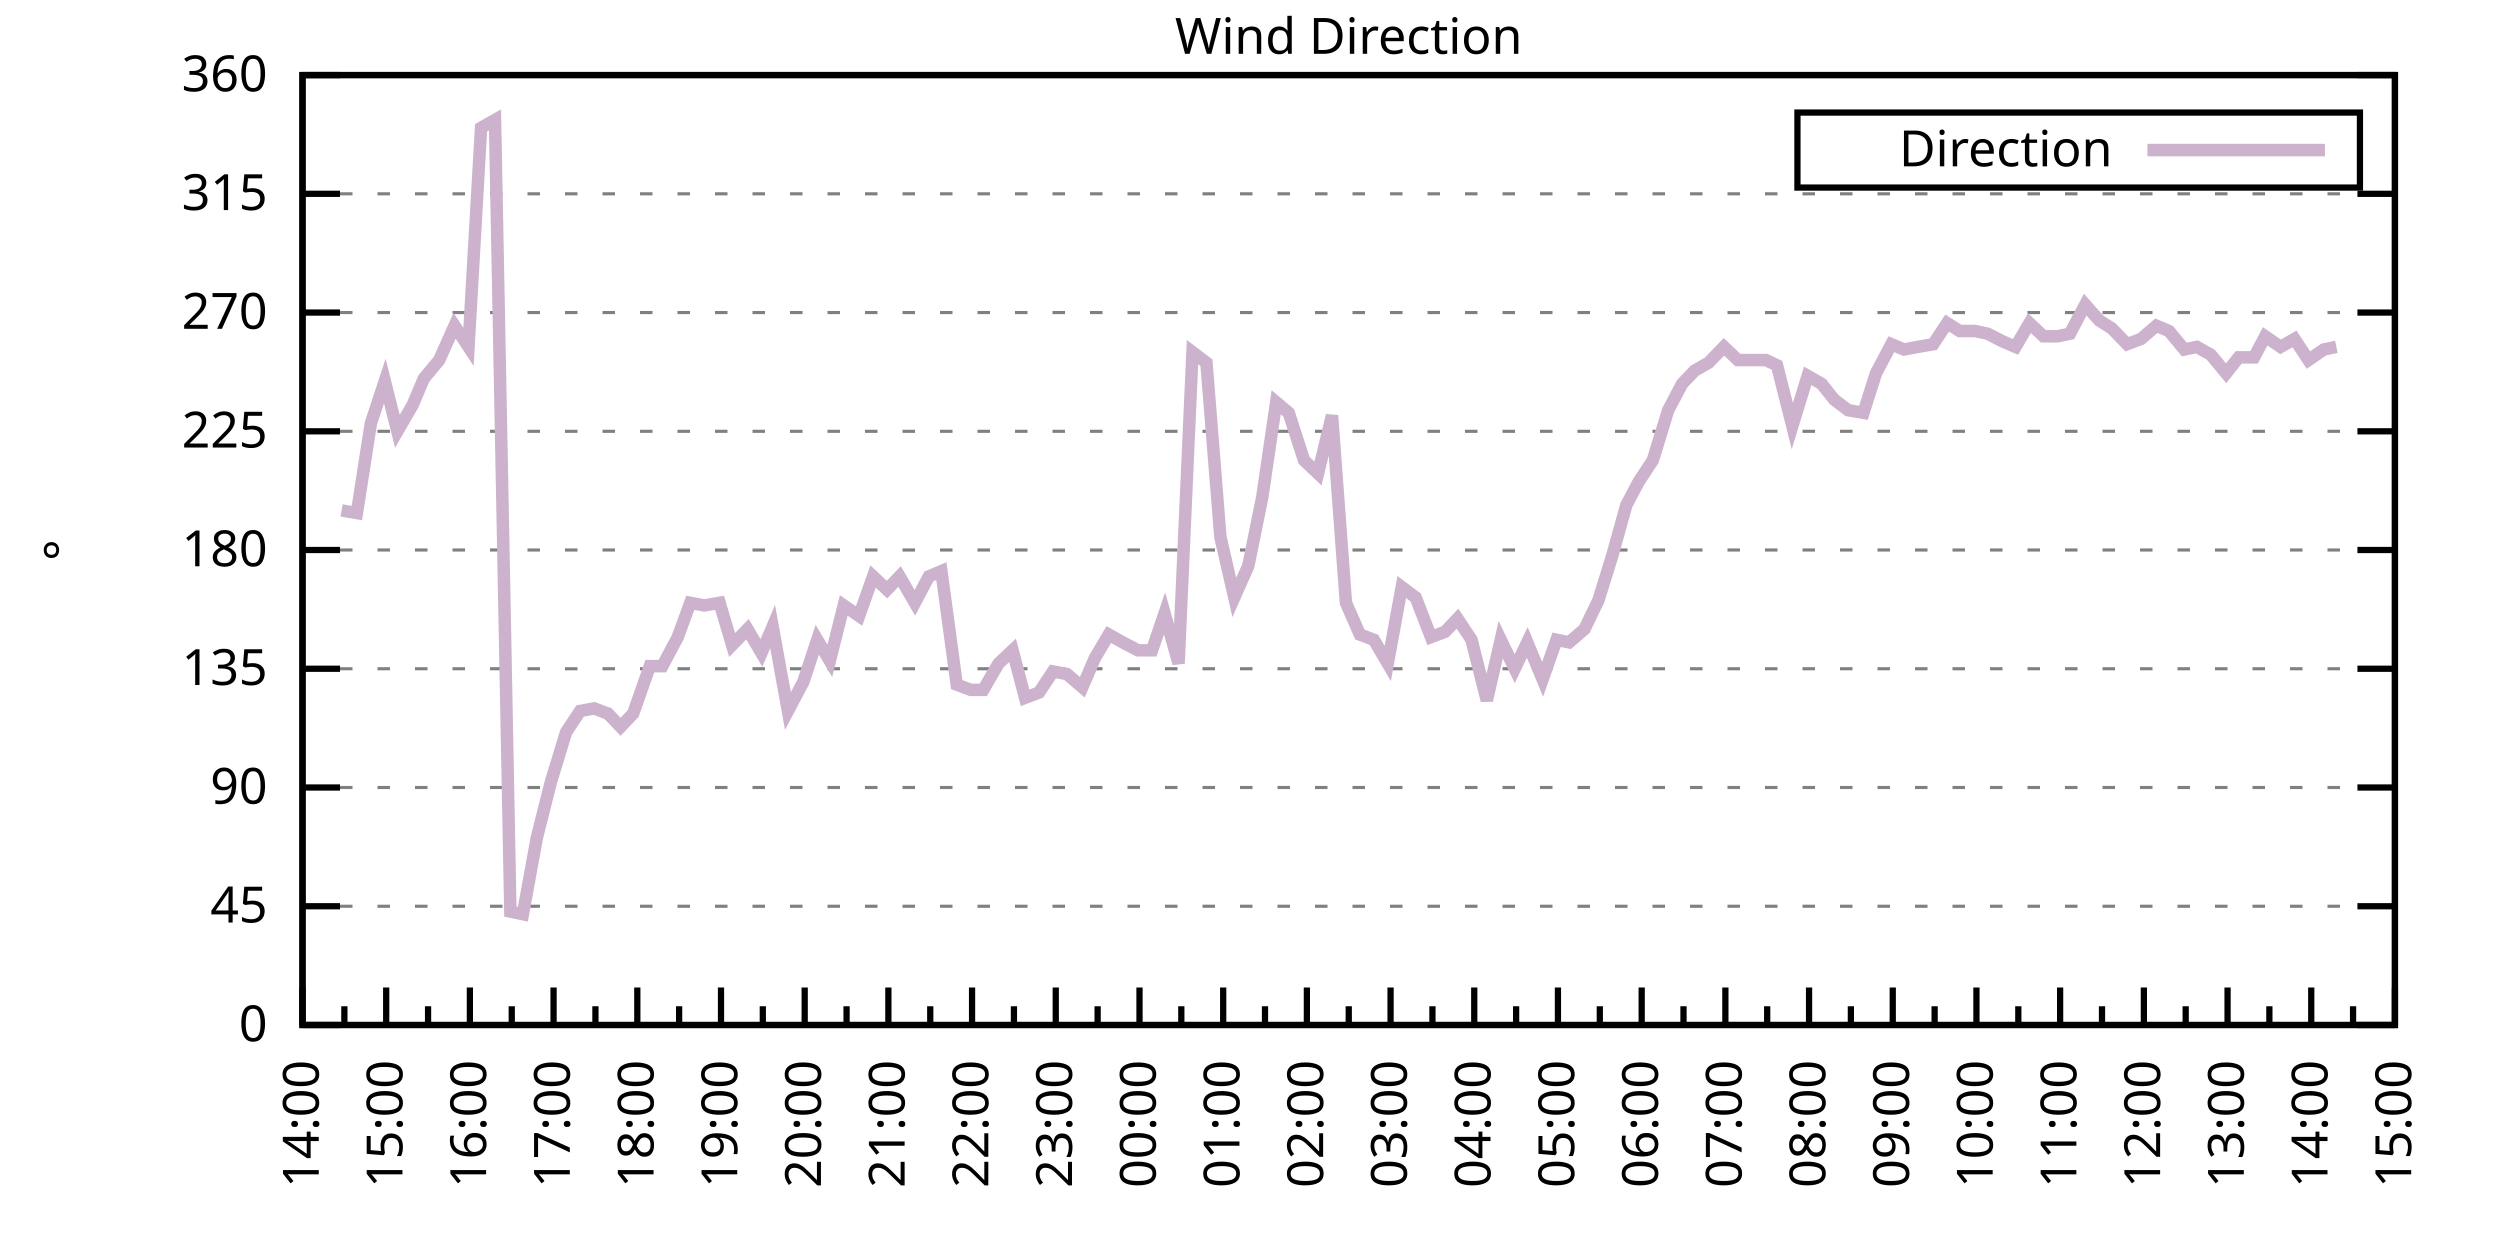
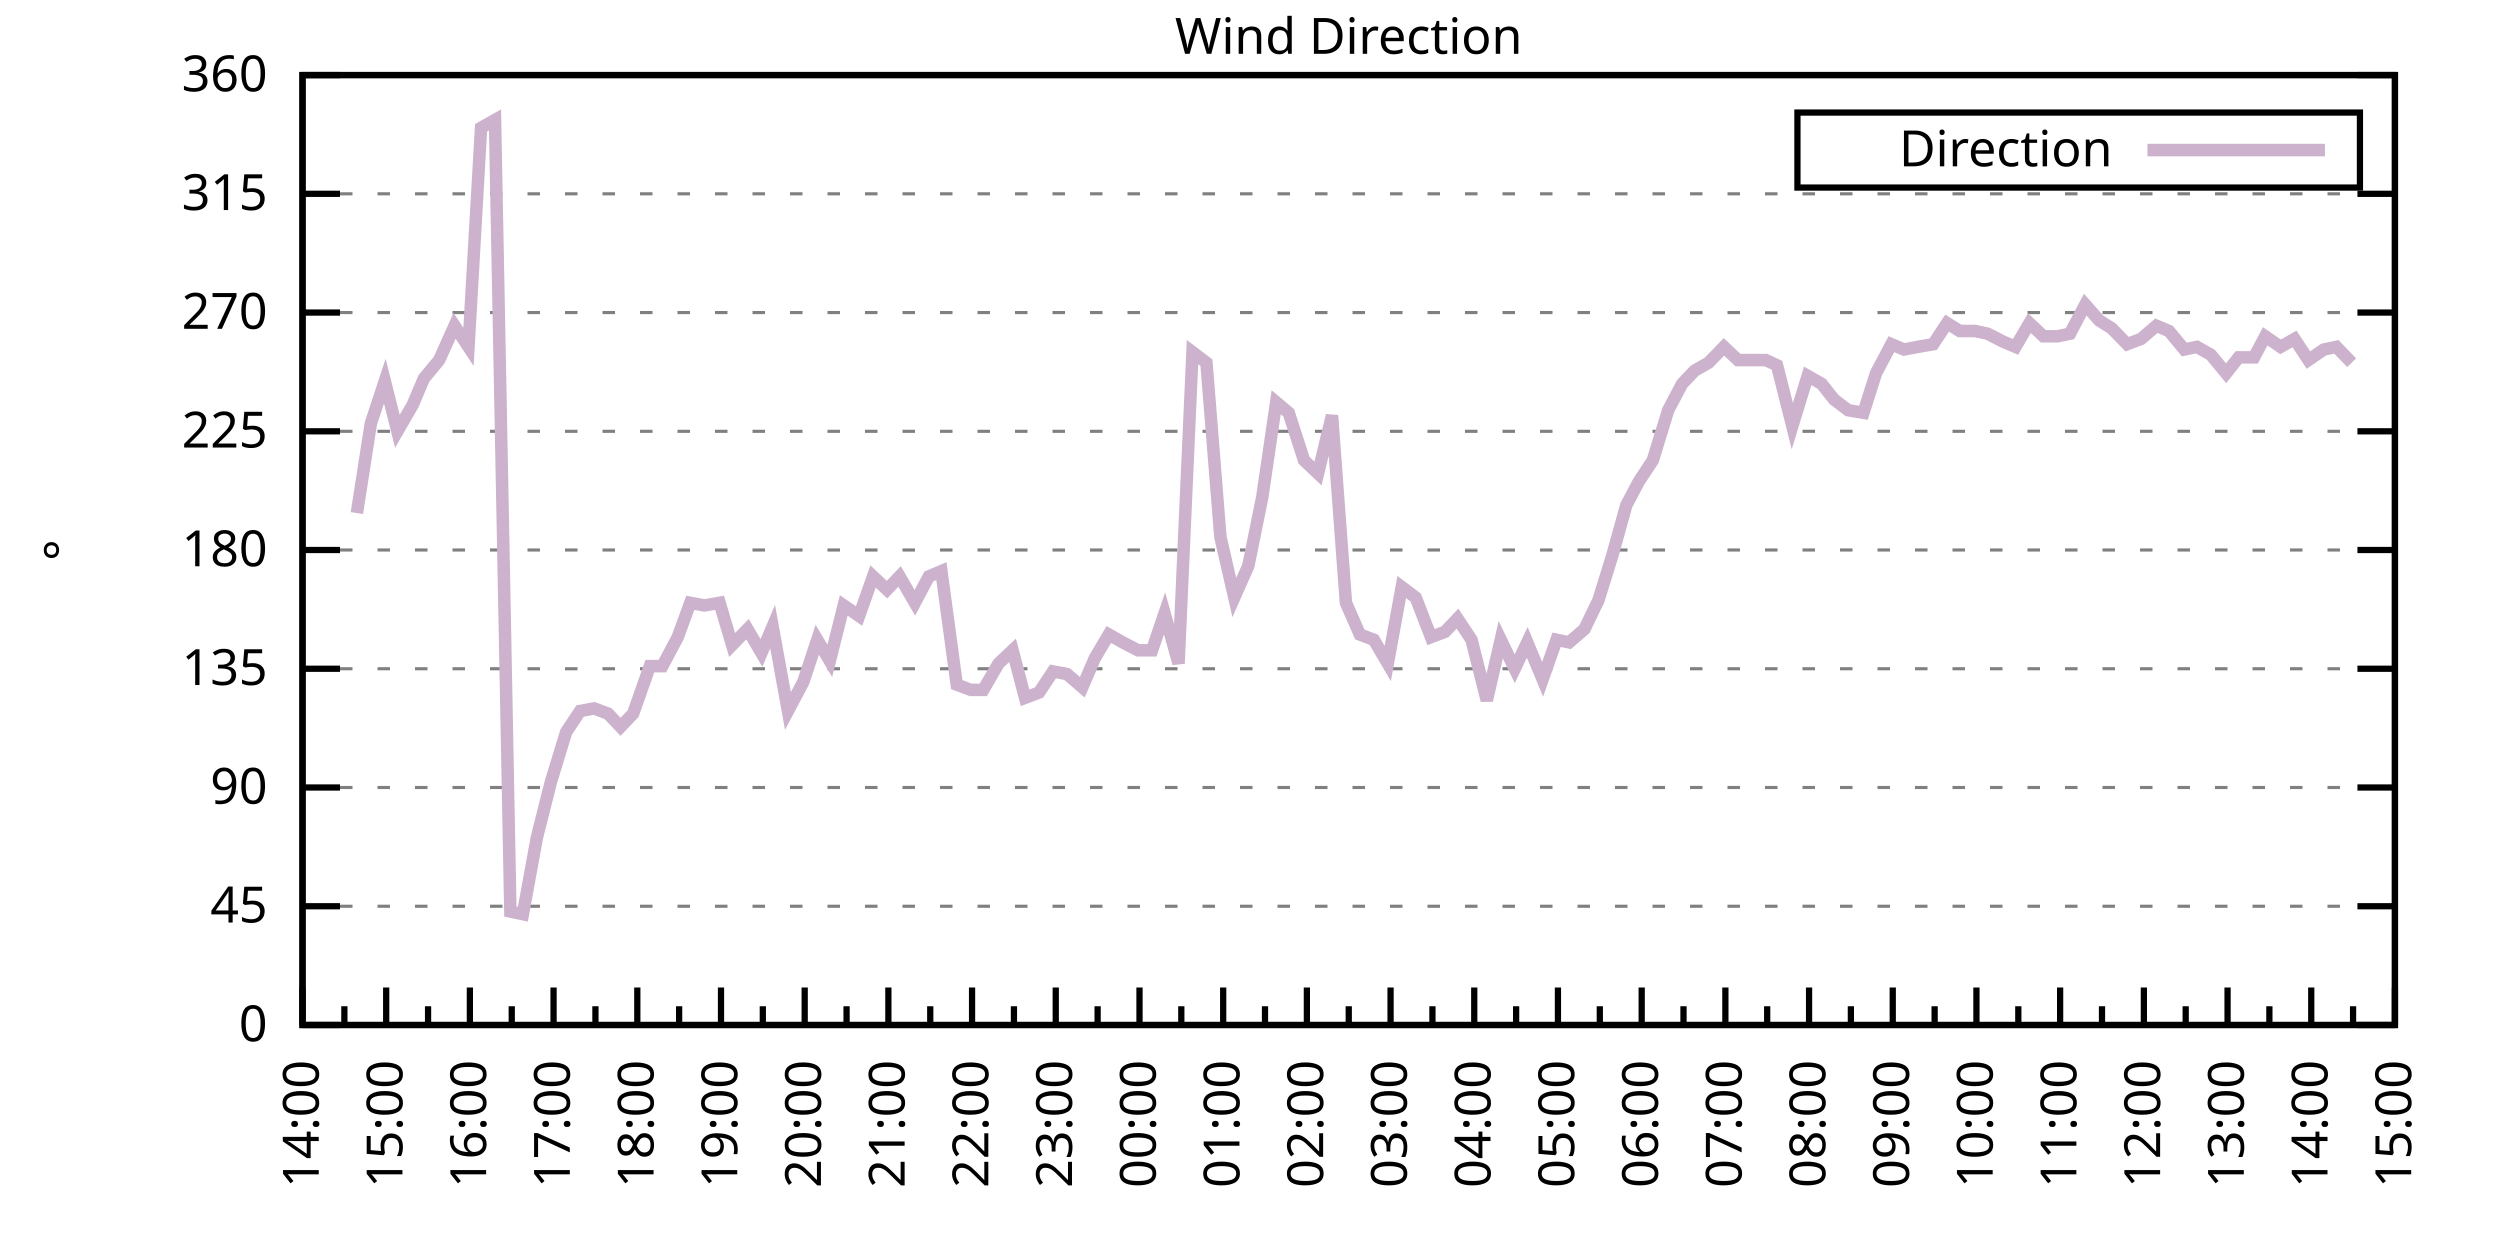
<svg xmlns="http://www.w3.org/2000/svg" xmlns:xlink="http://www.w3.org/1999/xlink" width="400" height="200" viewBox="0 0 400 200">
  <g id="gnuplot_canvas">
    <rect x="0" y="0" width="400" height="200" fill="none" />
    <defs>
      <circle id="gpDot" r="0.5" stroke-width="0.5" stroke="currentColor" />
      <path id="gpPt0" stroke-width="0.333" stroke="currentColor" d="M-1,0 h2 M0,-1 v2" />
      <path id="gpPt1" stroke-width="0.333" stroke="currentColor" d="M-1,-1 L1,1 M1,-1 L-1,1" />
      <path id="gpPt2" stroke-width="0.333" stroke="currentColor" d="M-1,0 L1,0 M0,-1 L0,1 M-1,-1 L1,1 M-1,1 L1,-1" />
      <rect id="gpPt3" stroke-width="0.333" stroke="currentColor" x="-1" y="-1" width="2" height="2" />
      <rect id="gpPt4" stroke-width="0.333" stroke="currentColor" fill="currentColor" x="-1" y="-1" width="2" height="2" />
      <circle id="gpPt5" stroke-width="0.333" stroke="currentColor" cx="0" cy="0" r="1" />
      <use xlink:href="#gpPt5" id="gpPt6" fill="currentColor" stroke="none" />
      <path id="gpPt7" stroke-width="0.333" stroke="currentColor" d="M0,-1.33 L-1.33,0.67 L1.33,0.67 z" />
      <use xlink:href="#gpPt7" id="gpPt8" fill="currentColor" stroke="none" />
      <use xlink:href="#gpPt7" id="gpPt9" stroke="currentColor" transform="rotate(180)" />
      <use xlink:href="#gpPt9" id="gpPt10" fill="currentColor" stroke="none" />
      <use xlink:href="#gpPt3" id="gpPt11" stroke="currentColor" transform="rotate(45)" />
      <use xlink:href="#gpPt11" id="gpPt12" fill="currentColor" stroke="none" />
      <path id="gpPt13" stroke-width="0.333" stroke="currentColor" d="M0,1.330 L1.265,0.411 L0.782,-1.067 L-0.782,-1.076 L-1.265,0.411 z" />
      <use xlink:href="#gpPt13" id="gpPt14" fill="currentColor" stroke="none" />
      <filter id="textbox" filterUnits="objectBoundingBox" x="0" y="0" height="1" width="1">
        <feFlood flood-color="white" flood-opacity="1" result="bgnd" />
        <feComposite in="SourceGraphic" in2="bgnd" operator="atop" />
      </filter>
      <filter id="greybox" filterUnits="objectBoundingBox" x="0" y="0" height="1" width="1">
        <feFlood flood-color="lightgrey" flood-opacity="1" result="grey" />
        <feComposite in="SourceGraphic" in2="grey" operator="atop" />
      </filter>
    </defs>
    <g fill="none" color="white" stroke="currentColor" stroke-width="1.00" stroke-linecap="butt" stroke-linejoin="miter">
</g>
    <g fill="none" color="black" stroke="currentColor" stroke-width="1.00" stroke-linecap="butt" stroke-linejoin="miter">
      <g stroke="none" shape-rendering="crispEdges">
        <polygon fill="rgb(255, 255, 255)" points="48.40,164.00 383.18,164.00 383.18,12.02 48.40,12.02 " />
      </g>
    </g>
    <g fill="none" color="black" stroke="currentColor" stroke-width="1.00" stroke-linecap="butt" stroke-linejoin="miter">
</g>
    <g fill="none" color="black" stroke="black" stroke-width="0.50" stroke-linecap="butt" stroke-linejoin="miter">
</g>
    <g fill="none" color="gray" stroke="currentColor" stroke-width="0.50" stroke-linecap="butt" stroke-linejoin="miter">
      <path stroke="gray" stroke-dasharray="2,4" class="gridline" d="M48.40,164.00 L383.19,164.00  " />
    </g>
    <g fill="none" color="gray" stroke="gray" stroke-width="1.00" stroke-linecap="butt" stroke-linejoin="miter">
</g>
    <g fill="none" color="black" stroke="currentColor" stroke-width="1.00" stroke-linecap="butt" stroke-linejoin="miter">
      <path stroke="black" d="M48.40,164.00 L54.40,164.00 M383.19,164.00 L377.19,164.00  " />
      <g transform="translate(42.80,166.60)" stroke="none" fill="black" font-family="Sans" font-size="8.00" text-anchor="end">
        <text>
          <tspan font-family="Sans"> 0</tspan>
        </text>
      </g>
    </g>
    <g fill="none" color="black" stroke="currentColor" stroke-width="1.00" stroke-linecap="butt" stroke-linejoin="miter">
</g>
    <g fill="none" color="black" stroke="black" stroke-width="0.50" stroke-linecap="butt" stroke-linejoin="miter">
</g>
    <g fill="none" color="gray" stroke="currentColor" stroke-width="0.50" stroke-linecap="butt" stroke-linejoin="miter">
      <path stroke="gray" stroke-dasharray="2,4" class="gridline" d="M48.40,145.00 L383.19,145.00  " />
    </g>
    <g fill="none" color="gray" stroke="gray" stroke-width="1.00" stroke-linecap="butt" stroke-linejoin="miter">
</g>
    <g fill="none" color="black" stroke="currentColor" stroke-width="1.00" stroke-linecap="butt" stroke-linejoin="miter">
      <path stroke="black" d="M48.40,145.00 L54.40,145.00 M383.19,145.00 L377.19,145.00  " />
      <g transform="translate(42.80,147.60)" stroke="none" fill="black" font-family="Sans" font-size="8.00" text-anchor="end">
        <text>
          <tspan font-family="Sans"> 45</tspan>
        </text>
      </g>
    </g>
    <g fill="none" color="black" stroke="currentColor" stroke-width="1.00" stroke-linecap="butt" stroke-linejoin="miter">
</g>
    <g fill="none" color="black" stroke="black" stroke-width="0.50" stroke-linecap="butt" stroke-linejoin="miter">
</g>
    <g fill="none" color="gray" stroke="currentColor" stroke-width="0.50" stroke-linecap="butt" stroke-linejoin="miter">
      <path stroke="gray" stroke-dasharray="2,4" class="gridline" d="M48.40,126.00 L383.19,126.00  " />
    </g>
    <g fill="none" color="gray" stroke="gray" stroke-width="1.00" stroke-linecap="butt" stroke-linejoin="miter">
</g>
    <g fill="none" color="black" stroke="currentColor" stroke-width="1.00" stroke-linecap="butt" stroke-linejoin="miter">
      <path stroke="black" d="M48.40,126.00 L54.40,126.00 M383.19,126.00 L377.19,126.00  " />
      <g transform="translate(42.80,128.60)" stroke="none" fill="black" font-family="Sans" font-size="8.00" text-anchor="end">
        <text>
          <tspan font-family="Sans"> 90</tspan>
        </text>
      </g>
    </g>
    <g fill="none" color="black" stroke="currentColor" stroke-width="1.00" stroke-linecap="butt" stroke-linejoin="miter">
</g>
    <g fill="none" color="black" stroke="black" stroke-width="0.50" stroke-linecap="butt" stroke-linejoin="miter">
</g>
    <g fill="none" color="gray" stroke="currentColor" stroke-width="0.50" stroke-linecap="butt" stroke-linejoin="miter">
      <path stroke="gray" stroke-dasharray="2,4" class="gridline" d="M48.40,107.00 L383.19,107.00  " />
    </g>
    <g fill="none" color="gray" stroke="gray" stroke-width="1.00" stroke-linecap="butt" stroke-linejoin="miter">
</g>
    <g fill="none" color="black" stroke="currentColor" stroke-width="1.00" stroke-linecap="butt" stroke-linejoin="miter">
      <path stroke="black" d="M48.40,107.00 L54.40,107.00 M383.19,107.00 L377.19,107.00  " />
      <g transform="translate(42.80,109.60)" stroke="none" fill="black" font-family="Sans" font-size="8.00" text-anchor="end">
        <text>
          <tspan font-family="Sans"> 135</tspan>
        </text>
      </g>
    </g>
    <g fill="none" color="black" stroke="currentColor" stroke-width="1.00" stroke-linecap="butt" stroke-linejoin="miter">
</g>
    <g fill="none" color="black" stroke="black" stroke-width="0.50" stroke-linecap="butt" stroke-linejoin="miter">
</g>
    <g fill="none" color="gray" stroke="currentColor" stroke-width="0.50" stroke-linecap="butt" stroke-linejoin="miter">
      <path stroke="gray" stroke-dasharray="2,4" class="gridline" d="M48.40,88.00 L383.19,88.00  " />
    </g>
    <g fill="none" color="gray" stroke="gray" stroke-width="1.00" stroke-linecap="butt" stroke-linejoin="miter">
</g>
    <g fill="none" color="black" stroke="currentColor" stroke-width="1.00" stroke-linecap="butt" stroke-linejoin="miter">
      <path stroke="black" d="M48.40,88.00 L54.40,88.00 M383.19,88.00 L377.19,88.00  " />
      <g transform="translate(42.80,90.60)" stroke="none" fill="black" font-family="Sans" font-size="8.00" text-anchor="end">
        <text>
          <tspan font-family="Sans"> 180</tspan>
        </text>
      </g>
    </g>
    <g fill="none" color="black" stroke="currentColor" stroke-width="1.00" stroke-linecap="butt" stroke-linejoin="miter">
</g>
    <g fill="none" color="black" stroke="black" stroke-width="0.50" stroke-linecap="butt" stroke-linejoin="miter">
</g>
    <g fill="none" color="gray" stroke="currentColor" stroke-width="0.50" stroke-linecap="butt" stroke-linejoin="miter">
      <path stroke="gray" stroke-dasharray="2,4" class="gridline" d="M48.40,69.01 L383.19,69.01  " />
    </g>
    <g fill="none" color="gray" stroke="gray" stroke-width="1.00" stroke-linecap="butt" stroke-linejoin="miter">
</g>
    <g fill="none" color="black" stroke="currentColor" stroke-width="1.00" stroke-linecap="butt" stroke-linejoin="miter">
      <path stroke="black" d="M48.40,69.01 L54.40,69.01 M383.19,69.01 L377.19,69.01  " />
      <g transform="translate(42.80,71.61)" stroke="none" fill="black" font-family="Sans" font-size="8.00" text-anchor="end">
        <text>
          <tspan font-family="Sans"> 225</tspan>
        </text>
      </g>
    </g>
    <g fill="none" color="black" stroke="currentColor" stroke-width="1.00" stroke-linecap="butt" stroke-linejoin="miter">
</g>
    <g fill="none" color="black" stroke="black" stroke-width="0.50" stroke-linecap="butt" stroke-linejoin="miter">
</g>
    <g fill="none" color="gray" stroke="currentColor" stroke-width="0.50" stroke-linecap="butt" stroke-linejoin="miter">
      <path stroke="gray" stroke-dasharray="2,4" class="gridline" d="M48.40,50.01 L383.19,50.01  " />
    </g>
    <g fill="none" color="gray" stroke="gray" stroke-width="1.00" stroke-linecap="butt" stroke-linejoin="miter">
</g>
    <g fill="none" color="black" stroke="currentColor" stroke-width="1.00" stroke-linecap="butt" stroke-linejoin="miter">
      <path stroke="black" d="M48.40,50.01 L54.40,50.01 M383.19,50.01 L377.19,50.01  " />
      <g transform="translate(42.80,52.61)" stroke="none" fill="black" font-family="Sans" font-size="8.00" text-anchor="end">
        <text>
          <tspan font-family="Sans"> 270</tspan>
        </text>
      </g>
    </g>
    <g fill="none" color="black" stroke="currentColor" stroke-width="1.00" stroke-linecap="butt" stroke-linejoin="miter">
</g>
    <g fill="none" color="black" stroke="black" stroke-width="0.50" stroke-linecap="butt" stroke-linejoin="miter">
</g>
    <g fill="none" color="gray" stroke="currentColor" stroke-width="0.50" stroke-linecap="butt" stroke-linejoin="miter">
      <path stroke="gray" stroke-dasharray="2,4" class="gridline" d="M48.40,31.01 L383.19,31.01  " />
    </g>
    <g fill="none" color="gray" stroke="gray" stroke-width="1.00" stroke-linecap="butt" stroke-linejoin="miter">
</g>
    <g fill="none" color="black" stroke="currentColor" stroke-width="1.00" stroke-linecap="butt" stroke-linejoin="miter">
      <path stroke="black" d="M48.40,31.01 L54.40,31.01 M383.19,31.01 L377.19,31.01  " />
      <g transform="translate(42.80,33.61)" stroke="none" fill="black" font-family="Sans" font-size="8.00" text-anchor="end">
        <text>
          <tspan font-family="Sans"> 315</tspan>
        </text>
      </g>
    </g>
    <g fill="none" color="black" stroke="currentColor" stroke-width="1.00" stroke-linecap="butt" stroke-linejoin="miter">
</g>
    <g fill="none" color="black" stroke="black" stroke-width="0.50" stroke-linecap="butt" stroke-linejoin="miter">
</g>
    <g fill="none" color="gray" stroke="currentColor" stroke-width="0.50" stroke-linecap="butt" stroke-linejoin="miter">
      <path stroke="gray" stroke-dasharray="2,4" class="gridline" d="M48.40,12.01 L383.19,12.01  " />
    </g>
    <g fill="none" color="gray" stroke="gray" stroke-width="1.00" stroke-linecap="butt" stroke-linejoin="miter">
</g>
    <g fill="none" color="black" stroke="currentColor" stroke-width="1.00" stroke-linecap="butt" stroke-linejoin="miter">
      <path stroke="black" d="M48.40,12.01 L54.40,12.01 M383.19,12.01 L377.19,12.01  " />
      <g transform="translate(42.80,14.61)" stroke="none" fill="black" font-family="Sans" font-size="8.00" text-anchor="end">
        <text>
          <tspan font-family="Sans"> 360</tspan>
        </text>
      </g>
    </g>
    <g fill="none" color="black" stroke="currentColor" stroke-width="1.00" stroke-linecap="butt" stroke-linejoin="miter">
      <path stroke="black" d="M48.40,164.00 L48.40,158.00  " />
      <g transform="translate(51.00,169.60) rotate(270)" stroke="none" fill="black" font-family="Sans" font-size="8.00" text-anchor="end">
        <text>
          <tspan font-family="Sans">14:00</tspan>
        </text>
      </g>
    </g>
    <g fill="none" color="black" stroke="currentColor" stroke-width="1.00" stroke-linecap="butt" stroke-linejoin="miter">
      <path stroke="black" d="M55.10,164.00 L55.10,161.00 M61.79,164.00 L61.79,158.00  " />
      <g transform="translate(64.39,169.60) rotate(270)" stroke="none" fill="black" font-family="Sans" font-size="8.00" text-anchor="end">
        <text>
          <tspan font-family="Sans">15:00</tspan>
        </text>
      </g>
    </g>
    <g fill="none" color="black" stroke="currentColor" stroke-width="1.00" stroke-linecap="butt" stroke-linejoin="miter">
      <path stroke="black" d="M68.49,164.00 L68.49,161.00 M75.18,164.00 L75.18,158.00  " />
      <g transform="translate(77.78,169.60) rotate(270)" stroke="none" fill="black" font-family="Sans" font-size="8.00" text-anchor="end">
        <text>
          <tspan font-family="Sans">16:00</tspan>
        </text>
      </g>
    </g>
    <g fill="none" color="black" stroke="currentColor" stroke-width="1.00" stroke-linecap="butt" stroke-linejoin="miter">
      <path stroke="black" d="M81.88,164.00 L81.88,161.00 M88.57,164.00 L88.57,158.00  " />
      <g transform="translate(91.17,169.60) rotate(270)" stroke="none" fill="black" font-family="Sans" font-size="8.00" text-anchor="end">
        <text>
          <tspan font-family="Sans">17:00</tspan>
        </text>
      </g>
    </g>
    <g fill="none" color="black" stroke="currentColor" stroke-width="1.00" stroke-linecap="butt" stroke-linejoin="miter">
      <path stroke="black" d="M95.27,164.00 L95.27,161.00 M101.97,164.00 L101.97,158.00  " />
      <g transform="translate(104.57,169.60) rotate(270)" stroke="none" fill="black" font-family="Sans" font-size="8.00" text-anchor="end">
        <text>
          <tspan font-family="Sans">18:00</tspan>
        </text>
      </g>
    </g>
    <g fill="none" color="black" stroke="currentColor" stroke-width="1.00" stroke-linecap="butt" stroke-linejoin="miter">
      <path stroke="black" d="M108.66,164.00 L108.66,161.00 M115.36,164.00 L115.36,158.00  " />
      <g transform="translate(117.96,169.60) rotate(270)" stroke="none" fill="black" font-family="Sans" font-size="8.00" text-anchor="end">
        <text>
          <tspan font-family="Sans">19:00</tspan>
        </text>
      </g>
    </g>
    <g fill="none" color="black" stroke="currentColor" stroke-width="1.00" stroke-linecap="butt" stroke-linejoin="miter">
      <path stroke="black" d="M122.05,164.00 L122.05,161.00 M128.75,164.00 L128.75,158.00  " />
      <g transform="translate(131.35,169.60) rotate(270)" stroke="none" fill="black" font-family="Sans" font-size="8.00" text-anchor="end">
        <text>
          <tspan font-family="Sans">20:00</tspan>
        </text>
      </g>
    </g>
    <g fill="none" color="black" stroke="currentColor" stroke-width="1.00" stroke-linecap="butt" stroke-linejoin="miter">
      <path stroke="black" d="M135.45,164.00 L135.45,161.00 M142.14,164.00 L142.14,158.00  " />
      <g transform="translate(144.74,169.60) rotate(270)" stroke="none" fill="black" font-family="Sans" font-size="8.00" text-anchor="end">
        <text>
          <tspan font-family="Sans">21:00</tspan>
        </text>
      </g>
    </g>
    <g fill="none" color="black" stroke="currentColor" stroke-width="1.00" stroke-linecap="butt" stroke-linejoin="miter">
      <path stroke="black" d="M148.84,164.00 L148.84,161.00 M155.53,164.00 L155.53,158.00  " />
      <g transform="translate(158.13,169.60) rotate(270)" stroke="none" fill="black" font-family="Sans" font-size="8.00" text-anchor="end">
        <text>
          <tspan font-family="Sans">22:00</tspan>
        </text>
      </g>
    </g>
    <g fill="none" color="black" stroke="currentColor" stroke-width="1.00" stroke-linecap="butt" stroke-linejoin="miter">
      <path stroke="black" d="M162.23,164.00 L162.23,161.00 M168.92,164.00 L168.92,158.00  " />
      <g transform="translate(171.52,169.60) rotate(270)" stroke="none" fill="black" font-family="Sans" font-size="8.00" text-anchor="end">
        <text>
          <tspan font-family="Sans">23:00</tspan>
        </text>
      </g>
    </g>
    <g fill="none" color="black" stroke="currentColor" stroke-width="1.00" stroke-linecap="butt" stroke-linejoin="miter">
      <path stroke="black" d="M175.62,164.00 L175.62,161.00 M182.32,164.00 L182.32,158.00  " />
      <g transform="translate(184.92,169.60) rotate(270)" stroke="none" fill="black" font-family="Sans" font-size="8.00" text-anchor="end">
        <text>
          <tspan font-family="Sans">00:00</tspan>
        </text>
      </g>
    </g>
    <g fill="none" color="black" stroke="currentColor" stroke-width="1.00" stroke-linecap="butt" stroke-linejoin="miter">
      <path stroke="black" d="M189.01,164.00 L189.01,161.00 M195.71,164.00 L195.71,158.00  " />
      <g transform="translate(198.31,169.60) rotate(270)" stroke="none" fill="black" font-family="Sans" font-size="8.00" text-anchor="end">
        <text>
          <tspan font-family="Sans">01:00</tspan>
        </text>
      </g>
    </g>
    <g fill="none" color="black" stroke="currentColor" stroke-width="1.00" stroke-linecap="butt" stroke-linejoin="miter">
      <path stroke="black" d="M202.40,164.00 L202.40,161.00 M209.10,164.00 L209.10,158.00  " />
      <g transform="translate(211.70,169.60) rotate(270)" stroke="none" fill="black" font-family="Sans" font-size="8.00" text-anchor="end">
        <text>
          <tspan font-family="Sans">02:00</tspan>
        </text>
      </g>
    </g>
    <g fill="none" color="black" stroke="currentColor" stroke-width="1.00" stroke-linecap="butt" stroke-linejoin="miter">
      <path stroke="black" d="M215.80,164.00 L215.80,161.00 M222.49,164.00 L222.49,158.00  " />
      <g transform="translate(225.09,169.60) rotate(270)" stroke="none" fill="black" font-family="Sans" font-size="8.00" text-anchor="end">
        <text>
          <tspan font-family="Sans">03:00</tspan>
        </text>
      </g>
    </g>
    <g fill="none" color="black" stroke="currentColor" stroke-width="1.00" stroke-linecap="butt" stroke-linejoin="miter">
      <path stroke="black" d="M229.19,164.00 L229.19,161.00 M235.88,164.00 L235.88,158.00  " />
      <g transform="translate(238.48,169.60) rotate(270)" stroke="none" fill="black" font-family="Sans" font-size="8.00" text-anchor="end">
        <text>
          <tspan font-family="Sans">04:00</tspan>
        </text>
      </g>
    </g>
    <g fill="none" color="black" stroke="currentColor" stroke-width="1.00" stroke-linecap="butt" stroke-linejoin="miter">
      <path stroke="black" d="M242.58,164.00 L242.58,161.00 M249.27,164.00 L249.27,158.00  " />
      <g transform="translate(251.87,169.60) rotate(270)" stroke="none" fill="black" font-family="Sans" font-size="8.00" text-anchor="end">
        <text>
          <tspan font-family="Sans">05:00</tspan>
        </text>
      </g>
    </g>
    <g fill="none" color="black" stroke="currentColor" stroke-width="1.00" stroke-linecap="butt" stroke-linejoin="miter">
      <path stroke="black" d="M255.97,164.00 L255.97,161.00 M262.67,164.00 L262.67,158.00  " />
      <g transform="translate(265.27,169.60) rotate(270)" stroke="none" fill="black" font-family="Sans" font-size="8.00" text-anchor="end">
        <text>
          <tspan font-family="Sans">06:00</tspan>
        </text>
      </g>
    </g>
    <g fill="none" color="black" stroke="currentColor" stroke-width="1.00" stroke-linecap="butt" stroke-linejoin="miter">
      <path stroke="black" d="M269.36,164.00 L269.36,161.00 M276.06,164.00 L276.06,158.00  " />
      <g transform="translate(278.66,169.60) rotate(270)" stroke="none" fill="black" font-family="Sans" font-size="8.00" text-anchor="end">
        <text>
          <tspan font-family="Sans">07:00</tspan>
        </text>
      </g>
    </g>
    <g fill="none" color="black" stroke="currentColor" stroke-width="1.00" stroke-linecap="butt" stroke-linejoin="miter">
      <path stroke="black" d="M282.75,164.00 L282.75,161.00 M289.45,164.00 L289.45,158.00  " />
      <g transform="translate(292.05,169.60) rotate(270)" stroke="none" fill="black" font-family="Sans" font-size="8.00" text-anchor="end">
        <text>
          <tspan font-family="Sans">08:00</tspan>
        </text>
      </g>
    </g>
    <g fill="none" color="black" stroke="currentColor" stroke-width="1.00" stroke-linecap="butt" stroke-linejoin="miter">
      <path stroke="black" d="M296.14,164.00 L296.14,161.00 M302.84,164.00 L302.84,158.00  " />
      <g transform="translate(305.44,169.60) rotate(270)" stroke="none" fill="black" font-family="Sans" font-size="8.00" text-anchor="end">
        <text>
          <tspan font-family="Sans">09:00</tspan>
        </text>
      </g>
    </g>
    <g fill="none" color="black" stroke="currentColor" stroke-width="1.00" stroke-linecap="butt" stroke-linejoin="miter">
      <path stroke="black" d="M309.54,164.00 L309.54,161.00 M316.23,164.00 L316.23,158.00  " />
      <g transform="translate(318.83,169.60) rotate(270)" stroke="none" fill="black" font-family="Sans" font-size="8.00" text-anchor="end">
        <text>
          <tspan font-family="Sans">10:00</tspan>
        </text>
      </g>
    </g>
    <g fill="none" color="black" stroke="currentColor" stroke-width="1.00" stroke-linecap="butt" stroke-linejoin="miter">
      <path stroke="black" d="M322.93,164.00 L322.93,161.00 M329.62,164.00 L329.62,158.00  " />
      <g transform="translate(332.22,169.60) rotate(270)" stroke="none" fill="black" font-family="Sans" font-size="8.00" text-anchor="end">
        <text>
          <tspan font-family="Sans">11:00</tspan>
        </text>
      </g>
    </g>
    <g fill="none" color="black" stroke="currentColor" stroke-width="1.00" stroke-linecap="butt" stroke-linejoin="miter">
      <path stroke="black" d="M336.32,164.00 L336.32,161.00 M343.02,164.00 L343.02,158.00  " />
      <g transform="translate(345.62,169.60) rotate(270)" stroke="none" fill="black" font-family="Sans" font-size="8.00" text-anchor="end">
        <text>
          <tspan font-family="Sans">12:00</tspan>
        </text>
      </g>
    </g>
    <g fill="none" color="black" stroke="currentColor" stroke-width="1.00" stroke-linecap="butt" stroke-linejoin="miter">
      <path stroke="black" d="M349.71,164.00 L349.71,161.00 M356.41,164.00 L356.41,158.00  " />
      <g transform="translate(359.01,169.60) rotate(270)" stroke="none" fill="black" font-family="Sans" font-size="8.00" text-anchor="end">
        <text>
          <tspan font-family="Sans">13:00</tspan>
        </text>
      </g>
    </g>
    <g fill="none" color="black" stroke="currentColor" stroke-width="1.00" stroke-linecap="butt" stroke-linejoin="miter">
      <path stroke="black" d="M363.10,164.00 L363.10,161.00 M369.80,164.00 L369.80,158.00  " />
      <g transform="translate(372.40,169.60) rotate(270)" stroke="none" fill="black" font-family="Sans" font-size="8.00" text-anchor="end">
        <text>
          <tspan font-family="Sans">14:00</tspan>
        </text>
      </g>
    </g>
    <g fill="none" color="black" stroke="currentColor" stroke-width="1.00" stroke-linecap="butt" stroke-linejoin="miter">
      <path stroke="black" d="M376.49,164.00 L376.49,161.00 M383.19,164.00 L383.19,158.00  " />
      <g transform="translate(385.79,169.60) rotate(270)" stroke="none" fill="black" font-family="Sans" font-size="8.00" text-anchor="end">
        <text>
          <tspan font-family="Sans">15:00</tspan>
        </text>
      </g>
    </g>
    <g fill="none" color="black" stroke="currentColor" stroke-width="1.00" stroke-linecap="butt" stroke-linejoin="miter">
</g>
    <g fill="none" color="black" stroke="currentColor" stroke-width="1.00" stroke-linecap="butt" stroke-linejoin="miter">
      <path stroke="black" d="M48.40,12.01 L48.40,164.00 L383.19,164.00 L383.19,12.01 L48.40,12.01 Z  " />
    </g>
    <g fill="none" color="black" stroke="currentColor" stroke-width="1.00" stroke-linecap="butt" stroke-linejoin="miter">
      <g transform="translate(12.80,88.01) rotate(270)" stroke="none" fill="black" font-family="Sans" font-size="8.00" text-anchor="middle">
        <text>
          <tspan font-family="Sans">°</tspan>
        </text>
      </g>
    </g>
    <g fill="none" color="black" stroke="currentColor" stroke-width="1.00" stroke-linecap="butt" stroke-linejoin="miter">
</g>
    <g fill="none" color="black" stroke="currentColor" stroke-width="1.00" stroke-linecap="butt" stroke-linejoin="miter">
      <path stroke="black" d="M287.59,30.01 L287.59,18.01 L377.59,18.01 L377.59,30.01 L287.59,30.01 Z  " />
    </g>
    <g id="Wind_direction_plot_1">
      <g fill="none" color="white" stroke="black" stroke-width="2.00" stroke-linecap="butt" stroke-linejoin="miter">
</g>
      <g fill="none" color="black" stroke="currentColor" stroke-width="2.00" stroke-linecap="butt" stroke-linejoin="miter">
        <g transform="translate(337.99,26.61)" stroke="none" fill="black" font-family="Sans" font-size="8.00" text-anchor="end">
          <text>
            <tspan font-family="Sans">Direction</tspan>
          </text>
        </g>
      </g>
      <g fill="none" color="black" stroke="currentColor" stroke-width="2.00" stroke-linecap="butt" stroke-linejoin="miter">
-         <path stroke="rgb(204, 178, 204)" d="M343.59,24.01 L371.99,24.01 M54.65,81.67 L57.10,82.09 L59.34,67.74 L61.57,60.98 L63.58,69.01 L66.03,64.78   L67.82,60.56 L70.27,57.61 L72.73,52.12 L74.96,55.50 L76.97,20.45 L79.20,19.19 L81.66,145.85 L83.66,146.27   L85.90,134.02 L88.13,125.16 L90.58,117.14 L92.82,113.76 L95.05,113.34 L97.28,114.18 L99.29,116.29 L101.30,114.18   L103.98,106.58 L105.98,106.58 L108.44,101.94 L110.45,96.45 L112.68,96.87 L115.13,96.45 L117.14,103.20 L119.60,100.67   L121.83,104.47 L123.62,100.25 L126.07,113.76 L128.53,109.11 L130.76,102.36 L132.77,105.74 L135.00,96.87 L137.45,98.56   L139.69,92.23 L141.92,94.34 L143.93,92.23 L146.38,96.45 L148.61,92.23 L150.62,91.38 L153.08,109.54 L155.31,110.38   L157.32,110.38 L159.77,106.16 L162.01,104.05 L164.01,111.65 L166.25,110.80 L168.48,107.43 L170.71,107.85 L173.17,109.96   L175.17,105.31 L177.41,101.52 L179.64,102.78 L182.09,104.05 L184.32,104.05 L186.33,98.14 L188.57,106.16 L190.80,56.34   L193.03,58.03 L195.26,85.89 L197.49,95.60 L199.73,90.54 L201.96,79.56 L204.19,64.36 L206.20,66.05 L208.65,73.65   L210.88,75.76 L213.12,66.47 L215.35,96.45 L217.58,101.52 L219.81,102.36 L222.04,106.16 L224.28,93.92 L226.51,95.60   L228.96,101.94 L231.20,101.09 L233.20,98.98 L235.44,102.36 L237.89,112.07 L240.12,102.36 L242.36,107.00 L244.36,102.78   L246.82,108.69 L249.05,102.36 L251.06,102.78 L253.51,100.67 L255.75,96.03 L257.98,88.85 L260.21,80.83 L262.22,77.03   L264.45,73.65 L266.91,65.63 L269.14,61.41 L271.15,59.30 L273.38,58.03 L275.83,55.50 L278.07,57.61 L280.07,57.61   L282.53,57.61 L284.32,58.45 L286.77,68.16 L289.23,60.14 L291.46,61.41 L293.47,63.94 L295.70,65.63 L298.15,66.05   L300.16,59.72 L302.62,55.07 L304.63,55.92 L306.86,55.50 L309.31,55.07 L311.54,51.70 L313.55,52.96 L316.01,52.96   L318.02,53.39 L320.47,54.65 L322.48,55.50 L324.71,51.70 L326.95,53.81 L329.18,53.81 L331.19,53.39 L333.64,48.74   L335.87,51.27 L337.88,52.54 L340.34,55.07 L342.57,54.23 L345.02,52.12 L347.03,52.96 L349.49,55.92 L351.50,55.50   L353.73,56.76 L356.18,59.72 L358.19,57.18 L360.65,57.18 L362.43,53.81 L364.89,55.50 L367.12,54.23 L369.35,57.61   L371.81,55.92 L373.82,55.50  " />
+         <path stroke="rgb(204, 178, 204)" d="M343.59,24.01 L371.99,24.01 M57.10,82.09 L59.34,67.74 L61.57,60.98 L63.58,69.01 L66.03,64.78 L67.82,60.56   L70.27,57.61 L72.73,52.12 L74.96,55.50 L76.97,20.45 L79.20,19.19 L81.66,145.85 L83.66,146.27 L85.90,134.02   L88.13,125.16 L90.58,117.14 L92.82,113.76 L95.05,113.34 L97.28,114.18 L99.29,116.29 L101.30,114.18 L103.98,106.58   L105.98,106.58 L108.44,101.94 L110.45,96.45 L112.68,96.87 L115.13,96.45 L117.14,103.20 L119.60,100.67 L121.83,104.47   L123.62,100.25 L126.07,113.76 L128.53,109.11 L130.76,102.36 L132.77,105.74 L135.00,96.87 L137.45,98.56 L139.69,92.23   L141.92,94.34 L143.93,92.23 L146.38,96.45 L148.61,92.23 L150.62,91.38 L153.08,109.54 L155.31,110.38 L157.32,110.38   L159.77,106.16 L162.01,104.05 L164.01,111.65 L166.25,110.80 L168.48,107.43 L170.71,107.85 L173.17,109.96 L175.17,105.31   L177.41,101.52 L179.64,102.78 L182.09,104.05 L184.32,104.05 L186.33,98.14 L188.57,106.16 L190.80,56.34 L193.03,58.03   L195.26,85.89 L197.49,95.60 L199.73,90.54 L201.96,79.56 L204.19,64.36 L206.20,66.05 L208.65,73.65 L210.88,75.76   L213.12,66.47 L215.35,96.45 L217.58,101.52 L219.81,102.36 L222.04,106.16 L224.28,93.92 L226.51,95.60 L228.96,101.94   L231.20,101.09 L233.20,98.98 L235.44,102.36 L237.89,112.07 L240.12,102.36 L242.36,107.00 L244.36,102.78 L246.82,108.69   L249.05,102.36 L251.06,102.78 L253.51,100.67 L255.75,96.03 L257.98,88.85 L260.21,80.83 L262.22,77.03 L264.45,73.65   L266.91,65.63 L269.14,61.41 L271.15,59.30 L273.38,58.03 L275.83,55.50 L278.07,57.61 L280.07,57.61 L282.53,57.61   L284.32,58.45 L286.77,68.16 L289.23,60.14 L291.46,61.41 L293.47,63.94 L295.70,65.63 L298.15,66.05 L300.16,59.72   L302.62,55.07 L304.63,55.92 L306.86,55.50 L309.31,55.07 L311.54,51.70 L313.55,52.96 L316.01,52.96 L318.02,53.39   L320.47,54.65 L322.48,55.50 L324.71,51.70 L326.95,53.81 L329.18,53.81 L331.19,53.39 L333.64,48.74 L335.87,51.27   L337.88,52.54 L340.34,55.07 L342.57,54.23 L345.02,52.12 L347.03,52.96 L349.49,55.92 L351.50,55.50 L353.73,56.76   L356.18,59.72 L358.19,57.18 L360.65,57.18 L362.43,53.81 L364.89,55.50 L367.12,54.23 L369.35,57.61 L371.81,55.92   L373.82,55.50 L376.27,58.03  " />
      </g>
    </g>
    <g fill="none" color="black" stroke="currentColor" stroke-width="2.00" stroke-linecap="butt" stroke-linejoin="miter">
</g>
    <g fill="none" color="black" stroke="black" stroke-width="1.00" stroke-linecap="butt" stroke-linejoin="miter">
</g>
    <g fill="none" color="black" stroke="currentColor" stroke-width="1.00" stroke-linecap="butt" stroke-linejoin="miter">
      <path stroke="black" d="M48.40,12.01 L48.40,164.00 L383.19,164.00 L383.19,12.01 L48.40,12.01 Z  " />
    </g>
    <g fill="none" color="black" stroke="currentColor" stroke-width="1.00" stroke-linecap="butt" stroke-linejoin="miter">
      <g transform="translate(215.79,8.61)" stroke="none" fill="black" font-family="Sans" font-size="8.00" text-anchor="middle">
        <text>
          <tspan font-family="Sans">Wind Direction</tspan>
        </text>
      </g>
    </g>
    <g fill="none" color="black" stroke="currentColor" stroke-width="1.00" stroke-linecap="butt" stroke-linejoin="miter">
</g>
  </g>
</svg>
